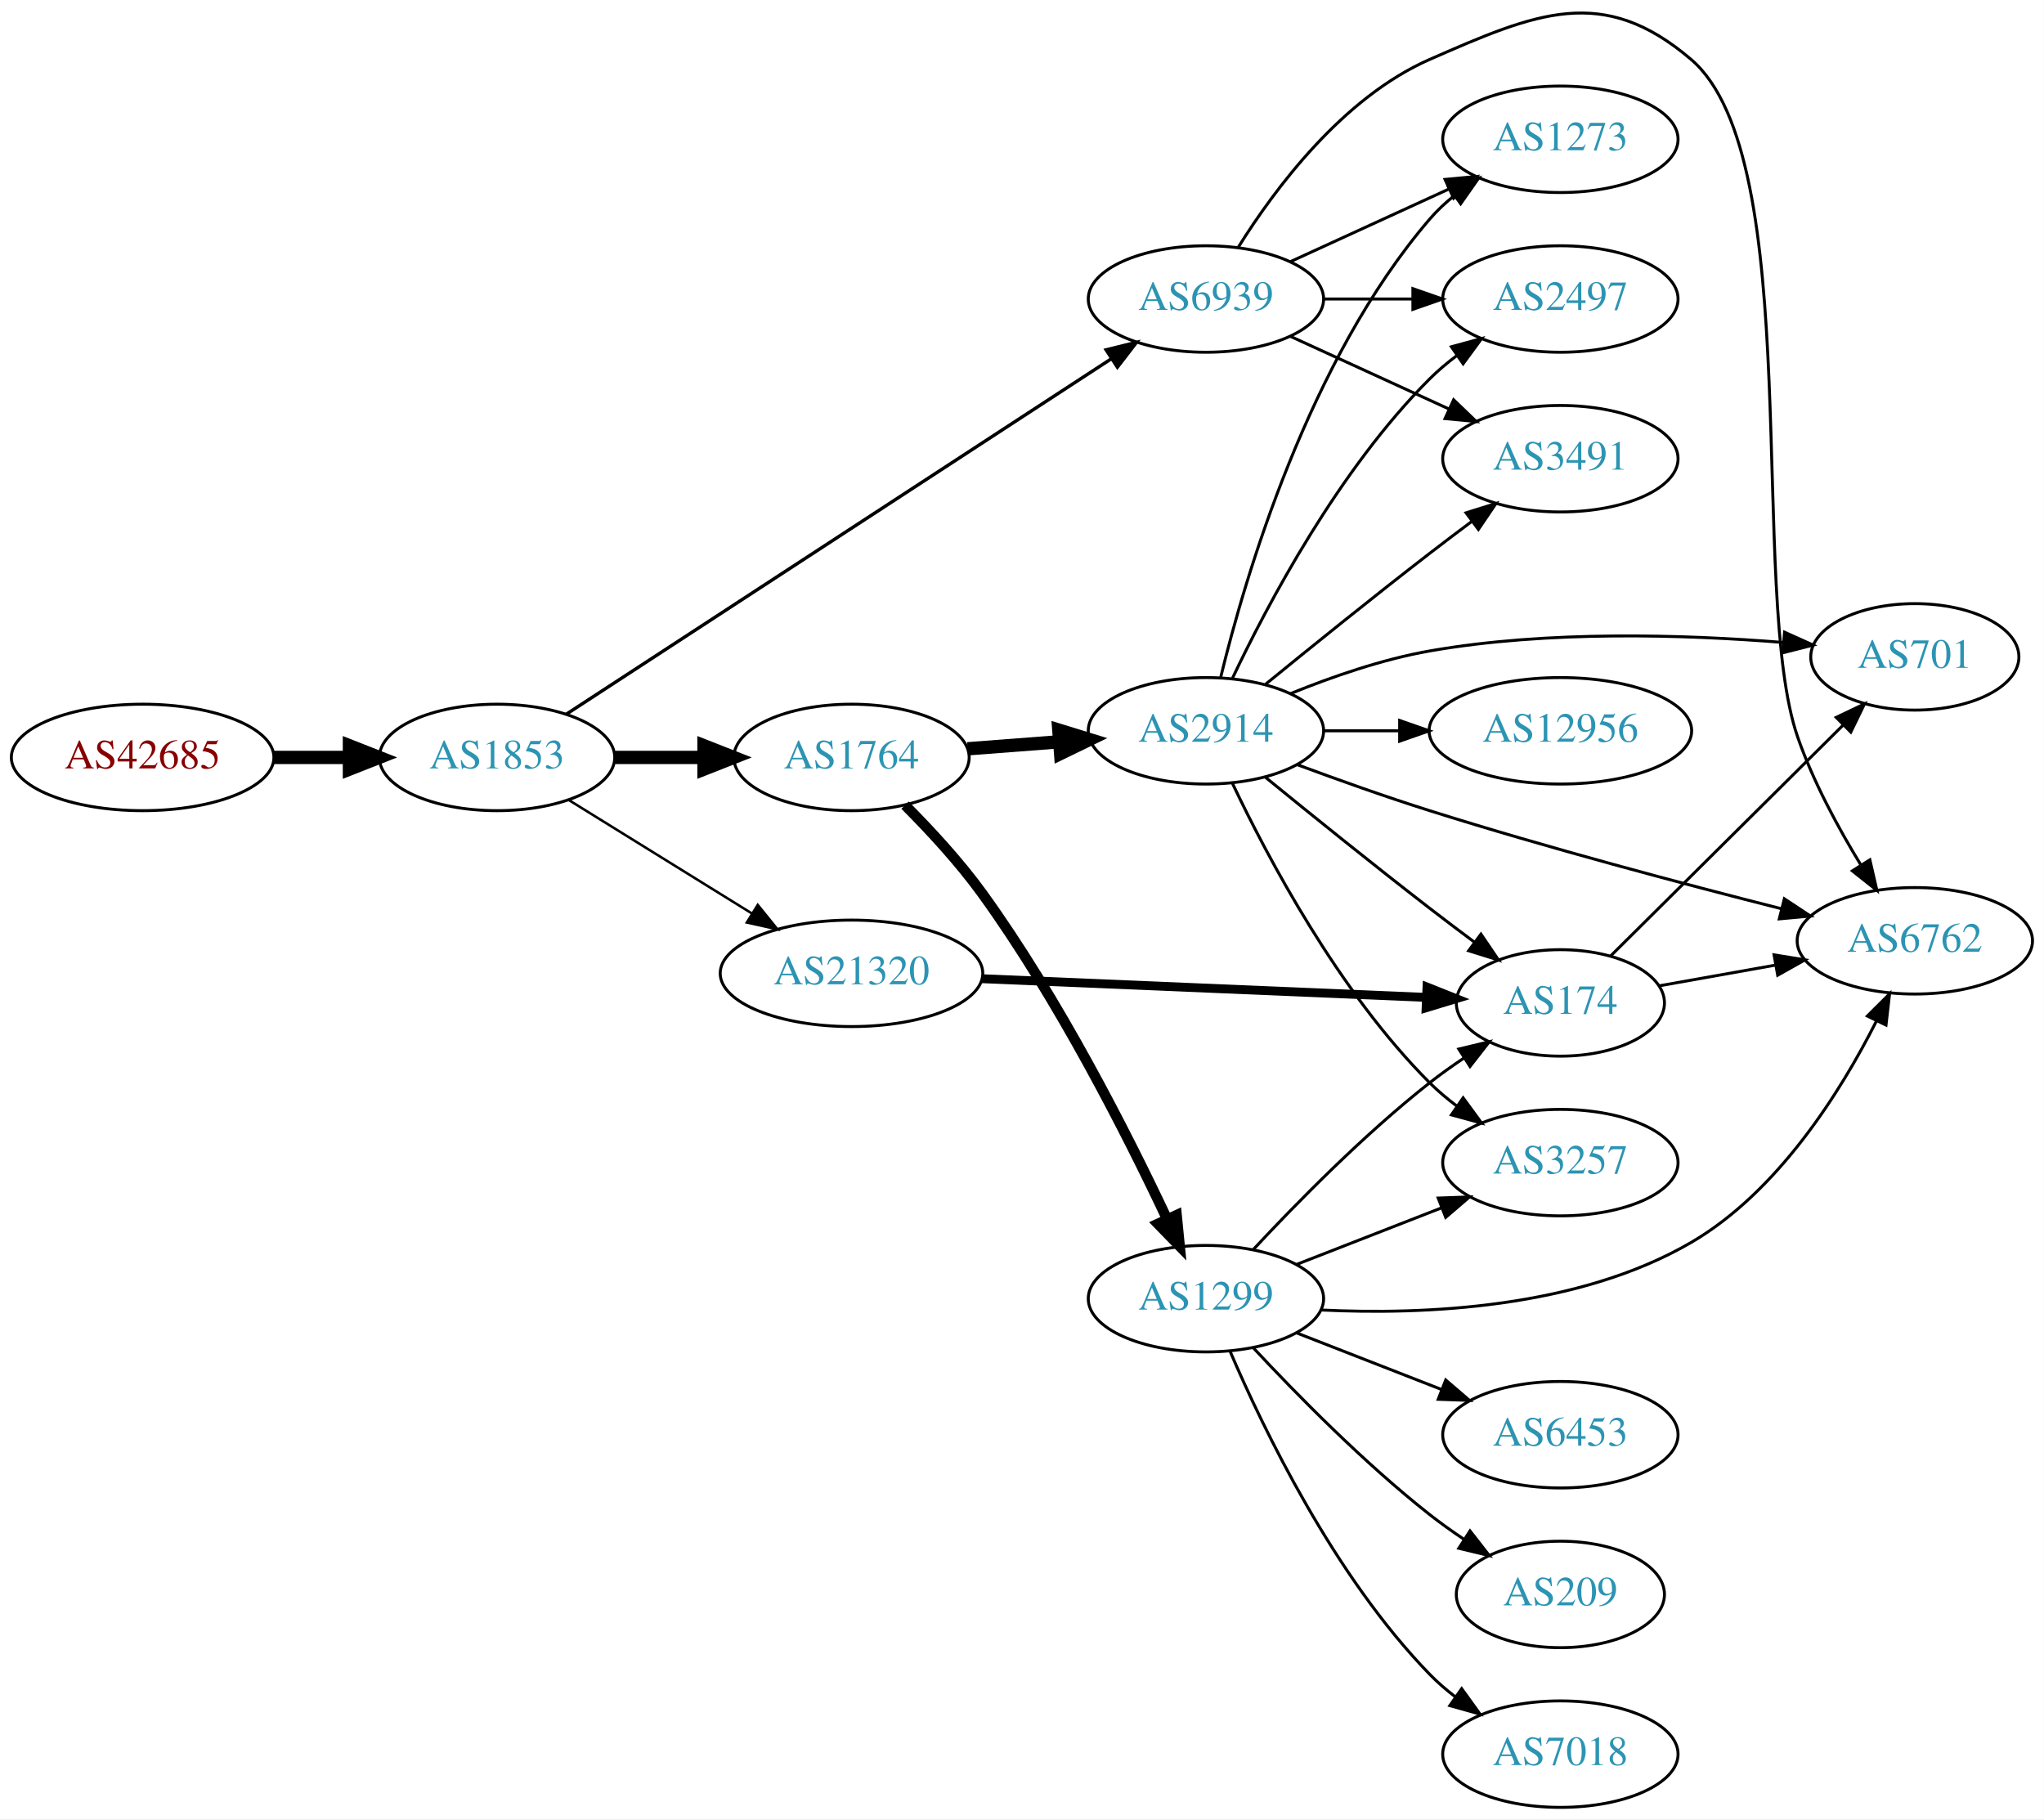
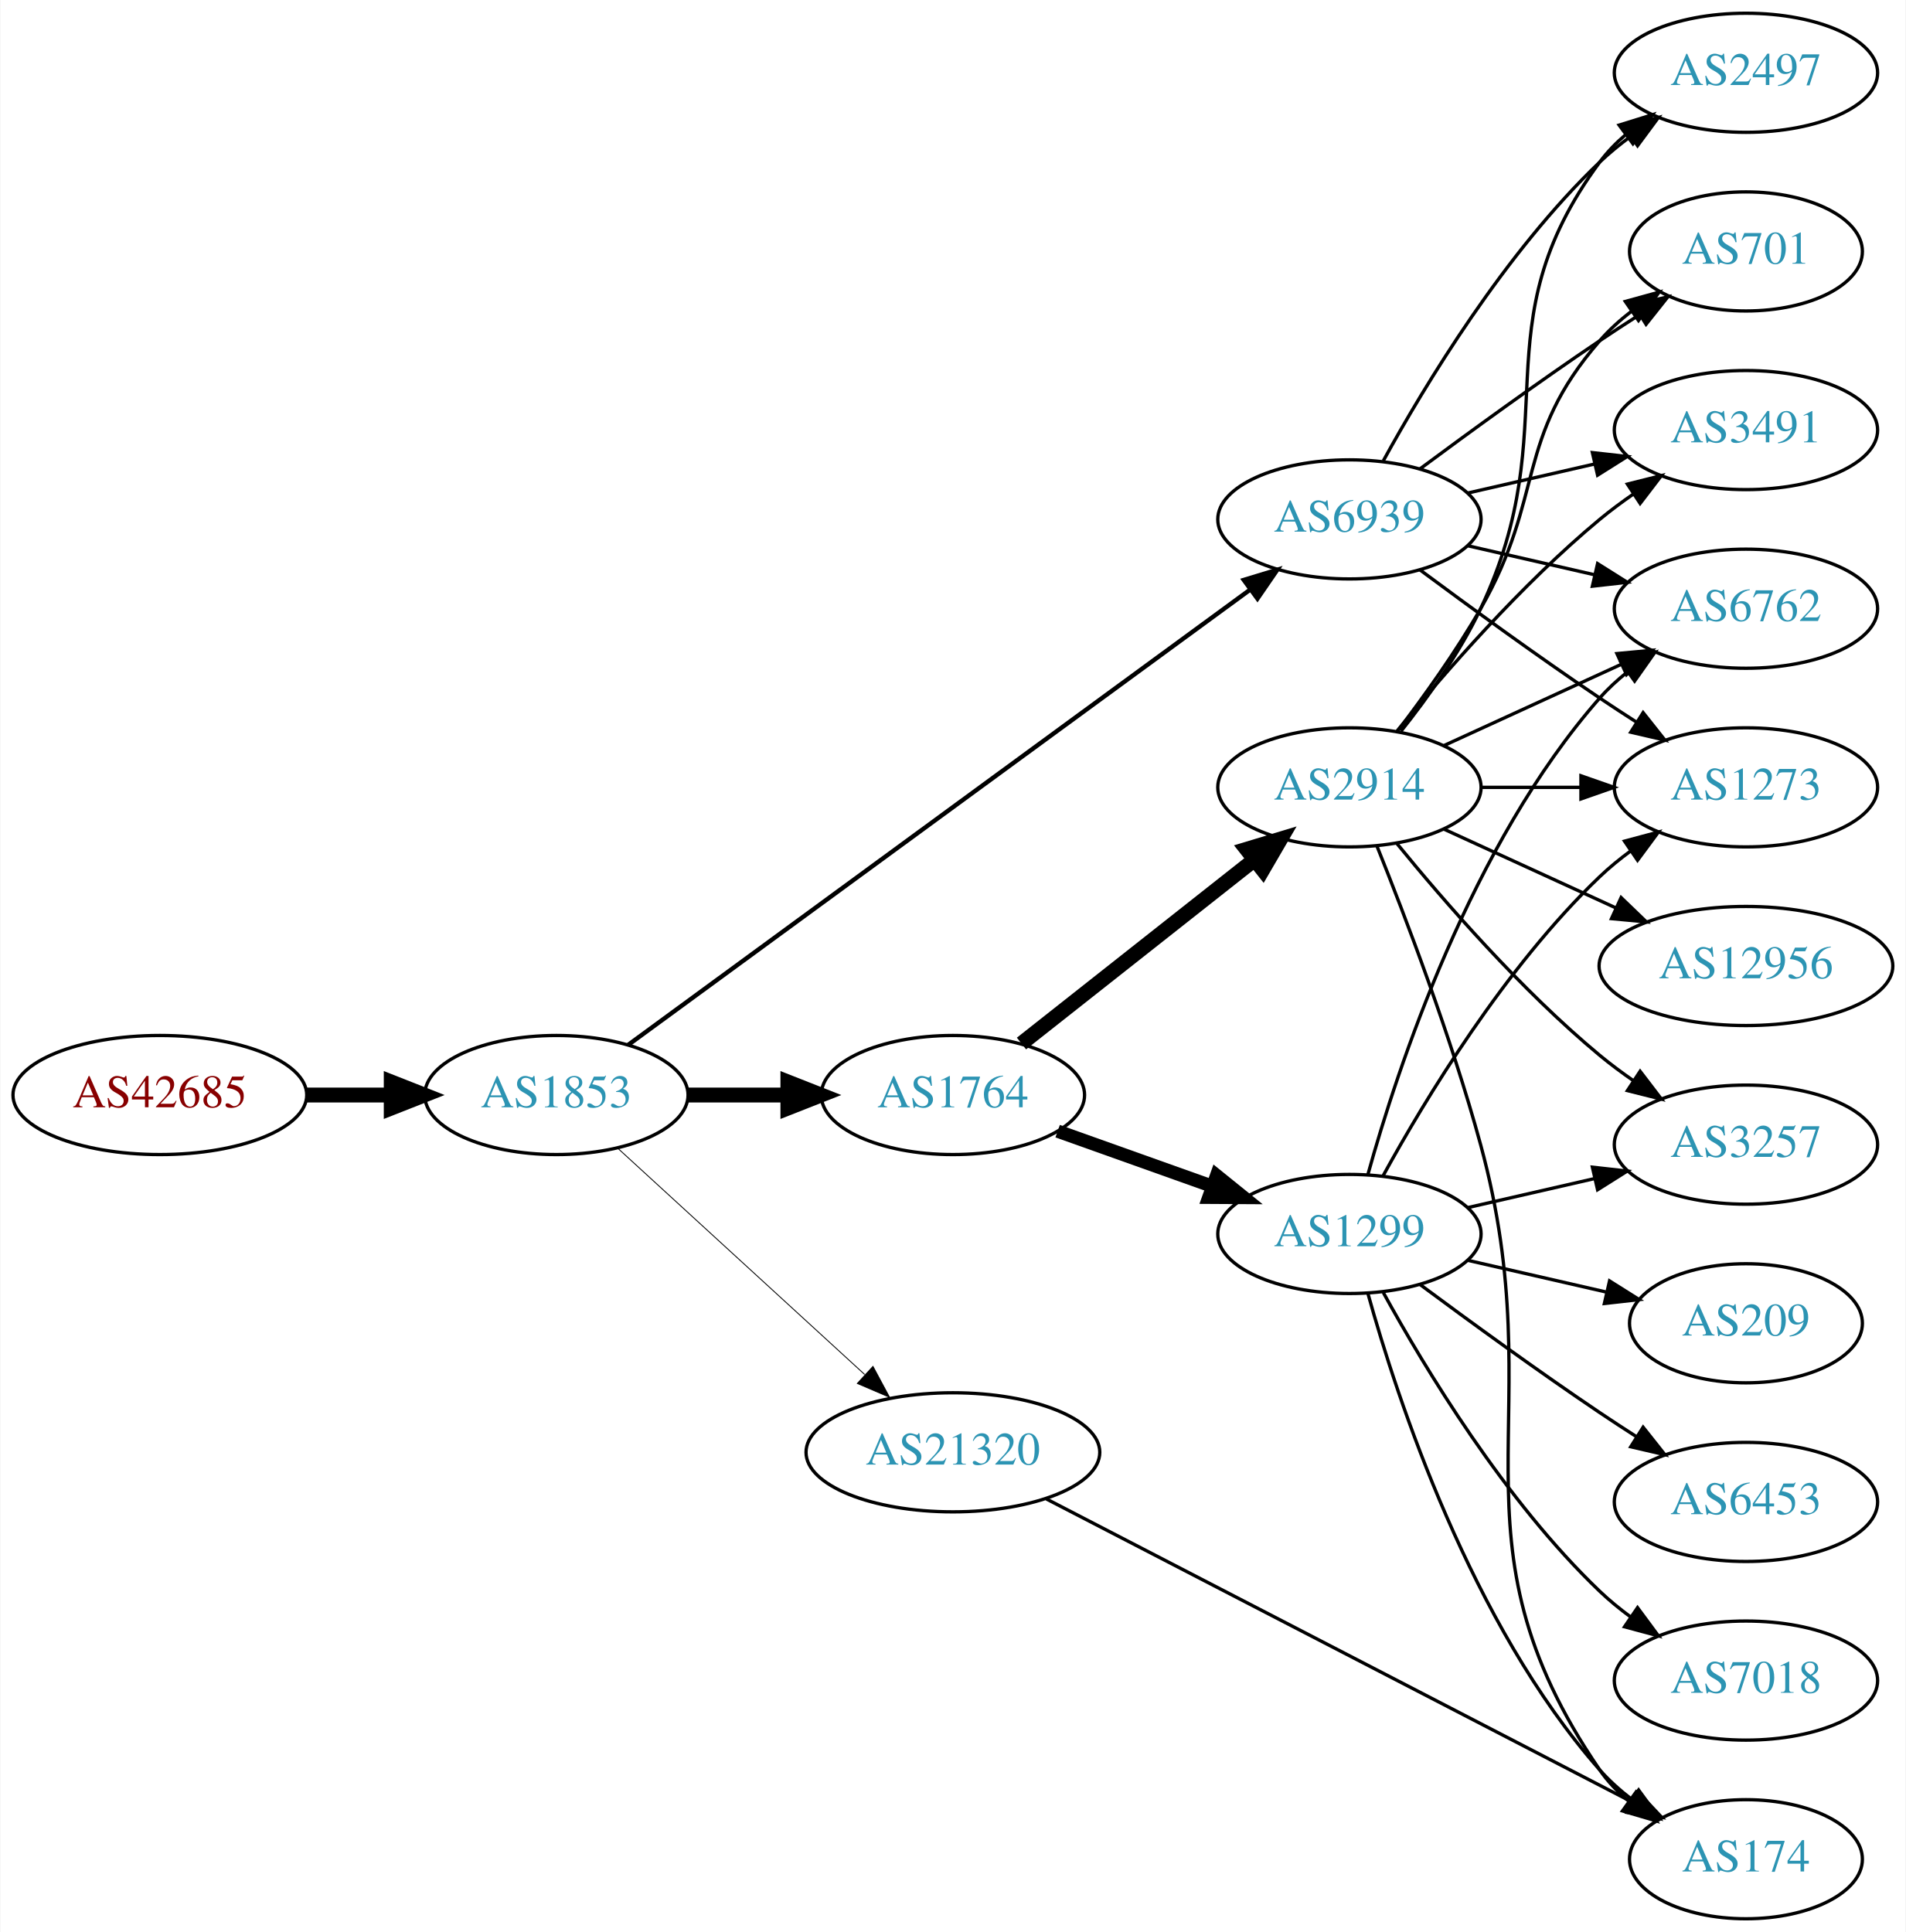
- <svg xmlns="http://www.w3.org/2000/svg" xmlns:xlink="http://www.w3.org/1999/xlink" width="691pt" height="615pt" viewBox="0.00 0.00 691.06 615.10">
-   <g id="graph0" class="graph" transform="scale(1 1) rotate(0) translate(4 611.098)">
-     <polygon fill="white" stroke="none" points="-4,4 -4,-611.098 687.055,-611.098 687.055,4 -4,4" />
+ <svg xmlns="http://www.w3.org/2000/svg" xmlns:xlink="http://www.w3.org/1999/xlink" width="576pt" height="584pt" viewBox="0.00 0.00 575.76 584.00">
+   <g id="graph0" class="graph" transform="scale(1 1) rotate(0) translate(4 580)">
+     <polygon fill="white" stroke="none" points="-4,4 -4,-580 571.762,-580 571.762,4 -4,4" />
    <g id="node1" class="node">
      <g id="a_node1">
        <a xlink:href="/asn/42685" xlink:title="AS42685 ~ Bundeskanzleramt [AT]">
-           <ellipse fill="#ffffff" stroke="black" cx="44.196" cy="-355" rx="44.393" ry="18" />
-           <text text-anchor="middle" x="44.196" y="-351.3" font-family="Times,serif" font-size="14.00" fill="#880000">AS42685</text>
+           <ellipse fill="#ffffff" stroke="black" cx="44.196" cy="-249" rx="44.393" ry="18" />
+           <text text-anchor="middle" x="44.196" y="-245.3" font-family="Times,serif" font-size="14.00" fill="#880000">AS42685</text>
        </a>
      </g>
    </g>
    <g id="node2" class="node">
      <g id="a_node2">
        <a xlink:href="/asn/1853" xlink:title="AS1853 ~ ACOnet Backbone [AT]">
-           <ellipse fill="#ffffff" stroke="black" cx="164.039" cy="-355" rx="39.794" ry="18" />
-           <text text-anchor="middle" x="164.039" y="-351.3" font-family="Times,serif" font-size="14.00" fill="#2c94b3">AS1853</text>
+           <ellipse fill="#ffffff" stroke="black" cx="164.039" cy="-249" rx="39.794" ry="18" />
+           <text text-anchor="middle" x="164.039" y="-245.3" font-family="Times,serif" font-size="14.00" fill="#2c94b3">AS1853</text>
        </a>
      </g>
    </g>
    <g id="edge1" class="edge">
-       <path fill="none" stroke="black" stroke-width="4.5" d="M88.407,-355C96.72,-355 105.482,-355 113.965,-355" />
-       <polygon fill="black" stroke="black" stroke-width="4.5" points="114.123,-358.938 124.123,-355 114.123,-351.063 114.123,-358.938" />
+       <path fill="none" stroke="black" stroke-width="4.5" d="M88.407,-249C96.72,-249 105.482,-249 113.965,-249" />
+       <polygon fill="black" stroke="black" stroke-width="4.5" points="114.123,-252.938 124.123,-249 114.123,-245.063 114.123,-252.938" />
    </g>
    <g id="node3" class="node">
      <g id="a_node3">
        <a xlink:href="/asn/1764" xlink:title="AS1764 ~ NEXTLAYER-AS [AT]">
-           <ellipse fill="#ffffff" stroke="black" cx="283.881" cy="-355" rx="39.794" ry="18" />
-           <text text-anchor="middle" x="283.881" y="-351.3" font-family="Times,serif" font-size="14.00" fill="#2c94b3">AS1764</text>
+           <ellipse fill="#ffffff" stroke="black" cx="283.881" cy="-249" rx="39.794" ry="18" />
+           <text text-anchor="middle" x="283.881" y="-245.3" font-family="Times,serif" font-size="14.00" fill="#2c94b3">AS1764</text>
        </a>
      </g>
    </g>
    <g id="edge2" class="edge">
-       <path fill="none" stroke="black" stroke-width="4.5" d="M203.951,-355C213.505,-355 223.854,-355 233.817,-355" />
-       <polygon fill="black" stroke="black" stroke-width="4.5" points="234.009,-358.938 244.009,-355 234.009,-351.063 234.009,-358.938" />
+       <path fill="none" stroke="black" stroke-width="4.5" d="M203.951,-249C213.505,-249 223.854,-249 233.817,-249" />
+       <polygon fill="black" stroke="black" stroke-width="4.5" points="234.009,-252.938 244.009,-249 234.009,-245.063 234.009,-252.938" />
    </g>
    <g id="node4" class="node">
      <g id="a_node4">
        <a xlink:href="/asn/21320" xlink:title="AS21320 ~ GEANT Vereniging [EU]">
-           <ellipse fill="#ffffff" stroke="black" cx="283.881" cy="-282" rx="44.393" ry="18" />
-           <text text-anchor="middle" x="283.881" y="-278.3" font-family="Times,serif" font-size="14.00" fill="#2c94b3">AS21320</text>
+           <ellipse fill="#ffffff" stroke="black" cx="283.881" cy="-141" rx="44.393" ry="18" />
+           <text text-anchor="middle" x="283.881" y="-137.3" font-family="Times,serif" font-size="14.00" fill="#2c94b3">AS21320</text>
        </a>
      </g>
    </g>
    <g id="edge3" class="edge">
-       <path fill="none" stroke="black" stroke-width="0.844" d="M188.321,-340.578C206.003,-329.624 230.546,-314.42 250.197,-302.247" />
-       <polygon fill="black" stroke="black" stroke-width="0.844" points="252.181,-305.135 258.839,-296.894 248.494,-299.184 252.181,-305.135" />
+       <path fill="none" stroke="black" stroke-width="0.265" d="M182.681,-232.831C202.439,-214.724 234.641,-185.211 257.193,-164.543" />
+       <polygon fill="black" stroke="black" stroke-width="0.265" points="259.723,-166.971 264.731,-157.635 254.994,-161.811 259.723,-166.971" />
    </g>
    <g id="node5" class="node">
      <g id="a_node5">
        <a xlink:href="/asn/6939" xlink:title="AS6939 ~ Hurricane Electric LLC [US]">
-           <ellipse fill="#ffffff" stroke="black" cx="403.724" cy="-510" rx="39.794" ry="18" />
-           <text text-anchor="middle" x="403.724" y="-506.3" font-family="Times,serif" font-size="14.00" fill="#2c94b3">AS6939</text>
+           <ellipse fill="#ffffff" stroke="black" cx="403.724" cy="-423" rx="39.794" ry="18" />
+           <text text-anchor="middle" x="403.724" y="-419.3" font-family="Times,serif" font-size="14.00" fill="#2c94b3">AS6939</text>
        </a>
      </g>
    </g>
    <g id="edge4" class="edge">
-       <path fill="none" stroke="black" stroke-width="1.125" d="M187.399,-369.582C230.046,-397.393 323.078,-458.061 371.708,-489.774" />
-       <polygon fill="black" stroke="black" stroke-width="1.125" points="369.961,-492.813 380.249,-495.344 373.785,-486.95 369.961,-492.813" />
+       <path fill="none" stroke="black" stroke-width="1.324" d="M185.716,-264.137C228.121,-295.18 325.03,-366.123 373.702,-401.754" />
+       <polygon fill="black" stroke="black" stroke-width="1.324" points="371.789,-404.691 381.925,-407.774 375.924,-399.043 371.789,-404.691" />
    </g>
    <g id="node6" class="node">
      <g id="a_node6">
        <a xlink:href="/asn/2914" xlink:title="AS2914 ~ NTT America, Inc. [US]">
-           <ellipse fill="#ffffff" stroke="black" cx="403.724" cy="-364" rx="39.794" ry="18" />
-           <text text-anchor="middle" x="403.724" y="-360.3" font-family="Times,serif" font-size="14.00" fill="#2c94b3">AS2914</text>
+           <ellipse fill="#ffffff" stroke="black" cx="403.724" cy="-342" rx="39.794" ry="18" />
+           <text text-anchor="middle" x="403.724" y="-338.3" font-family="Times,serif" font-size="14.00" fill="#2c94b3">AS2914</text>
        </a>
      </g>
    </g>
    <g id="edge5" class="edge">
-       <path fill="none" stroke="black" stroke-width="4.5" d="M323.141,-357.922C333.021,-358.677 343.787,-359.499 354.117,-360.288" />
-       <polygon fill="black" stroke="black" stroke-width="4.5" points="353.982,-364.226 364.252,-361.062 354.581,-356.374 353.982,-364.226" />
+       <path fill="none" stroke="black" stroke-width="4.5" d="M304.605,-264.566C323.894,-279.789 353.44,-303.106 375.071,-320.176" />
+       <polygon fill="black" stroke="black" stroke-width="4.5" points="372.646,-323.279 382.935,-326.383 377.525,-317.097 372.646,-323.279" />
    </g>
    <g id="node7" class="node">
      <g id="a_node7">
        <a xlink:href="/asn/1299" xlink:title="AS1299 ~ Telia Carrier [EU]">
-           <ellipse fill="#ffffff" stroke="black" cx="403.724" cy="-172" rx="39.794" ry="18" />
-           <text text-anchor="middle" x="403.724" y="-168.3" font-family="Times,serif" font-size="14.00" fill="#2c94b3">AS1299</text>
+           <ellipse fill="#ffffff" stroke="black" cx="403.724" cy="-207" rx="39.794" ry="18" />
+           <text text-anchor="middle" x="403.724" y="-203.3" font-family="Times,serif" font-size="14.00" fill="#2c94b3">AS1299</text>
        </a>
      </g>
    </g>
    <g id="edge6" class="edge">
-       <path fill="none" stroke="black" stroke-width="3.5" d="M301.976,-338.864C310.397,-330.423 320.37,-319.65 328.077,-309 353.93,-273.276 377.09,-227.581 390.527,-199.046" />
-       <polygon fill="black" stroke="black" stroke-width="3.5" points="393.824,-200.257 394.863,-189.713 387.475,-197.308 393.824,-200.257" />
+       <path fill="none" stroke="black" stroke-width="4" d="M315.535,-238.075C329.745,-233.01 346.828,-226.922 362.093,-221.481" />
+       <polygon fill="black" stroke="black" stroke-width="4" points="363.569,-224.671 371.814,-218.017 361.219,-218.077 363.569,-224.671" />
+     </g>
+     <g id="node8" class="node">
+       <g id="a_node8">
+         <a xlink:href="/asn/174" xlink:title="AS174 ~ Cogent Communications [US]">
+           <ellipse fill="#ffffff" stroke="black" cx="523.566" cy="-18" rx="35.194" ry="18" />
+           <text text-anchor="middle" x="523.566" y="-14.3" font-family="Times,serif" font-size="14.00" fill="#2c94b3">AS174</text>
+         </a>
+       </g>
+     </g>
+     <g id="edge7" class="edge">
+       <path fill="none" stroke="black" d="M312.147,-126.89C355.93,-104.233 441.791,-59.801 489.178,-35.278" />
+       <polygon fill="black" stroke="black" points="490.846,-38.356 498.119,-30.651 487.629,-32.139 490.846,-38.356" />
    </g>
    <g id="node9" class="node">
      <g id="a_node9">
-         <a xlink:href="/asn/174" xlink:title="AS174 ~ Cogent Communications [US]">
-           <ellipse fill="#ffffff" stroke="black" cx="523.566" cy="-272" rx="35.194" ry="18" />
-           <text text-anchor="middle" x="523.566" y="-268.3" font-family="Times,serif" font-size="14.00" fill="#2c94b3">AS174</text>
-         </a>
-       </g>
-     </g>
-     <g id="edge15" class="edge">
-       <path fill="none" stroke="black" stroke-width="3" d="M327.924,-280.189C370.438,-278.4 435.164,-275.677 478.15,-273.869" />
-       <polygon fill="black" stroke="black" stroke-width="3" points="478.47,-277.358 488.314,-273.441 478.176,-270.365 478.47,-277.358" />
-     </g>
-     <g id="node11" class="node">
-       <g id="a_node11">
        <a xlink:href="/asn/2497" xlink:title="AS2497 ~ Internet Initiative Japan Inc. [JP]">
-           <ellipse fill="#ffffff" stroke="black" cx="523.566" cy="-510" rx="39.794" ry="18" />
-           <text text-anchor="middle" x="523.566" y="-506.3" font-family="Times,serif" font-size="14.00" fill="#2c94b3">AS2497</text>
-         </a>
-       </g>
-     </g>
-     <g id="edge22" class="edge">
-       <path fill="none" stroke="black" d="M443.636,-510C453.19,-510 463.539,-510 473.502,-510" />
-       <polygon fill="black" stroke="black" points="473.695,-513.5 483.695,-510 473.694,-506.5 473.695,-513.5" />
+           <ellipse fill="#ffffff" stroke="black" cx="523.566" cy="-558" rx="39.794" ry="18" />
+           <text text-anchor="middle" x="523.566" y="-554.3" font-family="Times,serif" font-size="14.00" fill="#2c94b3">AS2497</text>
+         </a>
+       </g>
+     </g>
+     <g id="edge26" class="edge">
+       <path fill="none" stroke="black" d="M413.965,-440.713C426.51,-463.561 450.687,-503.611 479.37,-531 482.238,-533.739 485.427,-536.347 488.736,-538.785" />
+       <polygon fill="black" stroke="black" points="486.86,-541.742 497.096,-544.477 490.8,-535.956 486.86,-541.742" />
    </g>
    <g id="node12" class="node">
      <g id="a_node12">
-         <a xlink:href="/asn/3491" xlink:title="AS3491 ~ PCCW Global, Inc. [US]">
-           <ellipse fill="#ffffff" stroke="black" cx="523.566" cy="-456" rx="39.794" ry="18" />
-           <text text-anchor="middle" x="523.566" y="-452.3" font-family="Times,serif" font-size="14.00" fill="#2c94b3">AS3491</text>
-         </a>
-       </g>
-     </g>
-     <g id="edge25" class="edge">
-       <path fill="none" stroke="black" d="M432.353,-497.339C448.31,-490.027 468.58,-480.739 485.863,-472.819" />
-       <polygon fill="black" stroke="black" points="487.478,-475.929 495.111,-468.581 484.562,-469.565 487.478,-475.929" />
+         <a xlink:href="/asn/701" xlink:title="AS701 ~ UUNET [US]">
+           <ellipse fill="#ffffff" stroke="black" cx="523.566" cy="-504" rx="35.194" ry="18" />
+           <text text-anchor="middle" x="523.566" y="-500.3" font-family="Times,serif" font-size="14.00" fill="#2c94b3">AS701</text>
+         </a>
+       </g>
+     </g>
+     <g id="edge27" class="edge">
+       <path fill="none" stroke="black" d="M425.054,-438.277C439.916,-449.304 460.661,-464.407 479.37,-477 483.188,-479.569 487.238,-482.21 491.268,-484.786" />
+       <polygon fill="black" stroke="black" points="489.637,-487.895 499.962,-490.271 493.372,-481.975 489.637,-487.895" />
+     </g>
+     <g id="node13" class="node">
+       <g id="a_node13">
+         <a xlink:href="/asn/6762" xlink:title="AS6762 ~ TELECOM ITALIA SPARKLE S.p.A. [IT]">
+           <ellipse fill="#ffffff" stroke="black" cx="523.566" cy="-396" rx="39.794" ry="18" />
+           <text text-anchor="middle" x="523.566" y="-392.3" font-family="Times,serif" font-size="14.00" fill="#2c94b3">AS6762</text>
+         </a>
+       </g>
+     </g>
+     <g id="edge24" class="edge">
+       <path fill="none" stroke="black" d="M439.443,-415.045C451.443,-412.296 465.064,-409.175 477.756,-406.267" />
+       <polygon fill="black" stroke="black" points="478.722,-409.636 487.688,-403.991 477.159,-402.813 478.722,-409.636" />
    </g>
    <g id="node14" class="node">
      <g id="a_node14">
-         <a xlink:href="/asn/6762" xlink:title="AS6762 ~ TELECOM ITALIA SPARKLE S.p.A. [IT]">
-           <ellipse fill="#ffffff" stroke="black" cx="643.409" cy="-293" rx="39.794" ry="18" />
-           <text text-anchor="middle" x="643.409" y="-289.3" font-family="Times,serif" font-size="14.00" fill="#2c94b3">AS6762</text>
-         </a>
-       </g>
-     </g>
-     <g id="edge23" class="edge">
-       <path fill="none" stroke="black" d="M414.69,-527.562C426.993,-547.249 449.946,-578.103 479.37,-591 515.351,-606.771 537.904,-616.531 567.762,-591 606.915,-557.522 586.912,-410.68 603.762,-362 609.003,-346.861 617.495,-331.188 625.185,-318.613" />
-       <polygon fill="black" stroke="black" points="628.208,-320.381 630.586,-310.056 622.289,-316.645 628.208,-320.381" />
+         <a xlink:href="/asn/1273" xlink:title="AS1273 ~ RIPE Network Coordination Centre [NL]">
+           <ellipse fill="#ffffff" stroke="black" cx="523.566" cy="-342" rx="39.794" ry="18" />
+           <text text-anchor="middle" x="523.566" y="-338.3" font-family="Times,serif" font-size="14.00" fill="#2c94b3">AS1273</text>
+         </a>
+       </g>
+     </g>
+     <g id="edge25" class="edge">
+       <path fill="none" stroke="black" d="M425.054,-407.723C439.916,-396.696 460.661,-381.593 479.37,-369 482.919,-366.611 486.67,-364.161 490.418,-361.758" />
+       <polygon fill="black" stroke="black" points="492.486,-364.591 499.067,-356.288 488.744,-358.675 492.486,-364.591" />
    </g>
    <g id="node15" class="node">
      <g id="a_node15">
-         <a xlink:href="/asn/1273" xlink:title="AS1273 ~ Vodafone Group PLC [EU]">
-           <ellipse fill="#ffffff" stroke="black" cx="523.566" cy="-564" rx="39.794" ry="18" />
-           <text text-anchor="middle" x="523.566" y="-560.3" font-family="Times,serif" font-size="14.00" fill="#2c94b3">AS1273</text>
-         </a>
-       </g>
-     </g>
-     <g id="edge24" class="edge">
-       <path fill="none" stroke="black" d="M432.353,-522.661C448.31,-529.973 468.58,-539.261 485.863,-547.181" />
-       <polygon fill="black" stroke="black" points="484.562,-550.435 495.111,-551.419 487.478,-544.071 484.562,-550.435" />
-     </g>
-     <g id="node8" class="node">
-       <g id="a_node8">
-         <a xlink:href="/asn/12956" xlink:title="AS12956 ~ TELXIUS [ES]">
-           <ellipse fill="#ffffff" stroke="black" cx="523.566" cy="-364" rx="44.393" ry="18" />
-           <text text-anchor="middle" x="523.566" y="-360.3" font-family="Times,serif" font-size="14.00" fill="#2c94b3">AS12956</text>
-         </a>
-       </g>
-     </g>
-     <g id="edge7" class="edge">
-       <path fill="none" stroke="black" d="M443.636,-364C451.739,-364 460.414,-364 468.941,-364" />
-       <polygon fill="black" stroke="black" points="469.218,-367.5 479.218,-364 469.218,-360.5 469.218,-367.5" />
+         <a xlink:href="/asn/3491" xlink:title="AS3491 ~ PCCW Global, Inc. [US]">
+           <ellipse fill="#ffffff" stroke="black" cx="523.566" cy="-450" rx="39.794" ry="18" />
+           <text text-anchor="middle" x="523.566" y="-446.3" font-family="Times,serif" font-size="14.00" fill="#2c94b3">AS3491</text>
+         </a>
+       </g>
+     </g>
+     <g id="edge23" class="edge">
+       <path fill="none" stroke="black" d="M439.443,-430.955C451.443,-433.704 465.064,-436.825 477.756,-439.733" />
+       <polygon fill="black" stroke="black" points="477.159,-443.187 487.688,-442.009 478.722,-436.364 477.159,-443.187" />
    </g>
    <g id="edge8" class="edge">
-       <path fill="none" stroke="black" d="M423.891,-348.25C438.872,-336.023 460.285,-318.731 479.37,-304 484.198,-300.274 489.376,-296.365 494.41,-292.61" />
-       <polygon fill="black" stroke="black" points="496.711,-295.261 502.659,-286.493 492.542,-289.637 496.711,-295.261" />
+       <path fill="none" stroke="black" d="M412.016,-324.309C420.516,-303.138 434.525,-266.472 443.37,-234 465.843,-151.496 431.074,-115.566 479.37,-45 481.787,-41.469 484.832,-38.309 488.183,-35.505" />
+       <polygon fill="black" stroke="black" points="490.321,-38.279 496.402,-29.603 486.238,-32.593 490.321,-38.279" />
+     </g>
+     <g id="edge9" class="edge">
+       <path fill="none" stroke="black" d="M419.324,-358.991C427.411,-369.155 437.073,-382.655 443.37,-396 469.869,-452.159 442.467,-481.059 479.37,-531 481.604,-534.023 484.287,-536.786 487.207,-539.293" />
+       <polygon fill="black" stroke="black" points="485.233,-542.186 495.351,-545.331 489.402,-536.563 485.233,-542.186" />
    </g>
    <g id="node10" class="node">
      <g id="a_node10">
        <a xlink:href="/asn/3257" xlink:title="AS3257 ~ GTT [DE]">
-           <ellipse fill="#ffffff" stroke="black" cx="523.566" cy="-218" rx="39.794" ry="18" />
-           <text text-anchor="middle" x="523.566" y="-214.3" font-family="Times,serif" font-size="14.00" fill="#2c94b3">AS3257</text>
-         </a>
-       </g>
-     </g>
-     <g id="edge9" class="edge">
-       <path fill="none" stroke="black" d="M412.734,-346.132C424.561,-321.222 448.65,-275.671 479.37,-245 482.177,-242.198 485.326,-239.549 488.611,-237.086" />
-       <polygon fill="black" stroke="black" points="490.679,-239.911 496.939,-231.363 486.715,-234.141 490.679,-239.911" />
+           <ellipse fill="#ffffff" stroke="black" cx="523.566" cy="-234" rx="39.794" ry="18" />
+           <text text-anchor="middle" x="523.566" y="-230.3" font-family="Times,serif" font-size="14.00" fill="#2c94b3">AS3257</text>
+         </a>
+       </g>
    </g>
    <g id="edge10" class="edge">
-       <path fill="none" stroke="black" d="M412.734,-381.868C424.561,-406.778 448.65,-452.329 479.37,-483 482.177,-485.802 485.326,-488.451 488.611,-490.914" />
-       <polygon fill="black" stroke="black" points="486.715,-493.859 496.939,-496.637 490.679,-488.089 486.715,-493.859" />
+       <path fill="none" stroke="black" d="M418.143,-324.935C432.257,-307.625 455.672,-280.655 479.37,-261 482.587,-258.332 486.087,-255.73 489.658,-253.259" />
+       <polygon fill="black" stroke="black" points="491.581,-256.183 498.014,-247.764 487.735,-250.334 491.581,-256.183" />
+     </g>
+     <g id="node11" class="node">
+       <g id="a_node11">
+         <a xlink:href="/asn/12956" xlink:title="AS12956 ~ TELXIUS [ES]">
+           <ellipse fill="#ffffff" stroke="black" cx="523.566" cy="-288" rx="44.393" ry="18" />
+           <text text-anchor="middle" x="523.566" y="-284.3" font-family="Times,serif" font-size="14.00" fill="#2c94b3">AS12956</text>
+         </a>
+       </g>
    </g>
    <g id="edge11" class="edge">
-       <path fill="none" stroke="black" d="M423.891,-379.75C438.872,-391.977 460.285,-409.269 479.37,-424 483.896,-427.493 488.728,-431.146 493.462,-434.683" />
-       <polygon fill="black" stroke="black" points="491.673,-437.714 501.788,-440.864 495.845,-432.093 491.673,-437.714" />
-     </g>
-     <g id="node13" class="node">
-       <g id="a_node13">
-         <a xlink:href="/asn/701" xlink:title="AS701 ~ UUNET [US]">
-           <ellipse fill="#ffffff" stroke="black" cx="643.409" cy="-389" rx="35.194" ry="18" />
-           <text text-anchor="middle" x="643.409" y="-385.3" font-family="Times,serif" font-size="14.00" fill="#2c94b3">AS701</text>
-         </a>
-       </g>
+       <path fill="none" stroke="black" d="M432.353,-329.339C447.85,-322.238 467.417,-313.272 484.364,-305.506" />
+       <polygon fill="black" stroke="black" points="485.833,-308.683 493.466,-301.335 482.917,-302.319 485.833,-308.683" />
    </g>
    <g id="edge12" class="edge">
-       <path fill="none" stroke="black" d="M432.448,-376.631C446.242,-382.236 463.353,-388.192 479.37,-391 519.374,-398.012 565.747,-396.537 598.786,-393.884" />
-       <polygon fill="black" stroke="black" points="599.362,-397.347 609.02,-392.991 598.753,-390.374 599.362,-397.347" />
+       <path fill="none" stroke="black" d="M418.185,-358.913C426.078,-369.27 435.927,-382.992 443.37,-396 462.935,-430.194 453.536,-447.258 479.37,-477 482.176,-480.23 485.463,-483.203 488.951,-485.902" />
+       <polygon fill="black" stroke="black" points="487.103,-488.879 497.318,-491.69 491.085,-483.122 487.103,-488.879" />
    </g>
    <g id="edge13" class="edge">
-       <path fill="none" stroke="black" d="M434.675,-352.52C448.233,-347.491 464.518,-341.681 479.37,-337 519.282,-324.421 565.371,-312.19 598.342,-303.831" />
-       <polygon fill="black" stroke="black" points="599.29,-307.201 608.132,-301.364 597.58,-300.413 599.29,-307.201" />
+       <path fill="none" stroke="black" d="M432.353,-354.661C448.31,-361.973 468.58,-371.261 485.863,-379.181" />
+       <polygon fill="black" stroke="black" points="484.562,-382.435 495.111,-383.419 487.478,-376.071 484.562,-382.435" />
    </g>
    <g id="edge14" class="edge">
-       <path fill="none" stroke="black" d="M408.713,-382.099C416.918,-415.868 438.443,-489.36 479.37,-537 481.82,-539.851 484.646,-542.5 487.657,-544.934" />
-       <polygon fill="black" stroke="black" points="485.762,-547.882 495.926,-550.872 489.845,-542.196 485.762,-547.882" />
-     </g>
-     <g id="edge18" class="edge">
-       <path fill="none" stroke="black" d="M419.821,-188.712C434.287,-204.235 457.144,-227.519 479.37,-245 482.987,-247.845 486.918,-250.648 490.886,-253.31" />
-       <polygon fill="black" stroke="black" points="489.222,-256.401 499.525,-258.872 493.011,-250.515 489.222,-256.401" />
+       <path fill="none" stroke="black" d="M443.636,-342C453.19,-342 463.539,-342 473.502,-342" />
+       <polygon fill="black" stroke="black" points="473.695,-345.5 483.695,-342 473.694,-338.5 473.695,-345.5" />
+     </g>
+     <g id="edge15" class="edge">
+       <path fill="none" stroke="black" d="M418.143,-359.065C432.257,-376.375 455.672,-403.345 479.37,-423 482.587,-425.668 486.087,-428.27 489.658,-430.741" />
+       <polygon fill="black" stroke="black" points="487.735,-433.666 498.014,-436.236 491.581,-427.817 487.735,-433.666" />
+     </g>
+     <g id="edge20" class="edge">
+       <path fill="none" stroke="black" d="M409.297,-189.054C418.202,-157.005 440.487,-89.158 479.37,-45 482.198,-41.789 485.499,-38.828 488.994,-36.136" />
+       <polygon fill="black" stroke="black" points="491.128,-38.916 497.369,-30.355 487.151,-33.155 491.128,-38.916" />
    </g>
    <g id="edge19" class="edge">
-       <path fill="none" stroke="black" d="M434.46,-183.608C449.254,-189.382 467.332,-196.439 483.253,-202.654" />
-       <polygon fill="black" stroke="black" points="482.251,-206.02 492.839,-206.396 484.796,-199.499 482.251,-206.02" />
+       <path fill="none" stroke="black" d="M439.443,-214.955C451.443,-217.704 465.064,-220.825 477.756,-223.733" />
+       <polygon fill="black" stroke="black" points="477.159,-227.187 487.688,-226.009 478.722,-220.364 477.159,-227.187" />
    </g>
    <g id="edge21" class="edge">
-       <path fill="none" stroke="black" d="M442.674,-168.172C477.545,-166.476 529.474,-168.693 567.762,-191 597.092,-208.087 618.232,-241.767 630.37,-265.747" />
-       <polygon fill="black" stroke="black" points="627.362,-267.566 634.872,-275.039 633.661,-264.513 627.362,-267.566" />
+       <path fill="none" stroke="black" d="M409.297,-224.946C418.202,-256.995 440.487,-324.842 479.37,-369 481.854,-371.821 484.704,-374.449 487.729,-376.871" />
+       <polygon fill="black" stroke="black" points="485.847,-379.828 496.019,-382.791 489.915,-374.131 485.847,-379.828" />
+     </g>
+     <g id="edge22" class="edge">
+       <path fill="none" stroke="black" d="M413.965,-224.713C426.51,-247.561 450.687,-287.611 479.37,-315 482.238,-317.739 485.427,-320.347 488.736,-322.785" />
+       <polygon fill="black" stroke="black" points="486.86,-325.742 497.096,-328.477 490.8,-319.956 486.86,-325.742" />
    </g>
    <g id="node16" class="node">
      <g id="a_node16">
        <a xlink:href="/asn/6453" xlink:title="AS6453 ~ TATA COMMUNICATIONS (AMERICA) INC [US]">
          <ellipse fill="#ffffff" stroke="black" cx="523.566" cy="-126" rx="39.794" ry="18" />
          <text text-anchor="middle" x="523.566" y="-122.3" font-family="Times,serif" font-size="14.00" fill="#2c94b3">AS6453</text>
        </a>
      </g>
    </g>
    <g id="edge16" class="edge">
-       <path fill="none" stroke="black" d="M434.46,-160.392C449.254,-154.618 467.332,-147.561 483.253,-141.346" />
-       <polygon fill="black" stroke="black" points="484.796,-144.501 492.839,-137.604 482.251,-137.98 484.796,-144.501" />
+       <path fill="none" stroke="black" d="M425.054,-191.723C439.916,-180.696 460.661,-165.593 479.37,-153 482.919,-150.611 486.67,-148.161 490.418,-145.758" />
+       <polygon fill="black" stroke="black" points="492.486,-148.591 499.067,-140.288 488.744,-142.675 492.486,-148.591" />
    </g>
    <g id="node17" class="node">
      <g id="a_node17">
-         <a xlink:href="/asn/209" xlink:title="AS209 ~ CenturyLink Communications, LLC [US]">
-           <ellipse fill="#ffffff" stroke="black" cx="523.566" cy="-72" rx="35.194" ry="18" />
-           <text text-anchor="middle" x="523.566" y="-68.3" font-family="Times,serif" font-size="14.00" fill="#2c94b3">AS209</text>
+         <a xlink:href="/asn/7018" xlink:title="AS7018 ~ AT&amp;T Services, Inc. [US]">
+           <ellipse fill="#ffffff" stroke="black" cx="523.566" cy="-72" rx="39.794" ry="18" />
+           <text text-anchor="middle" x="523.566" y="-68.3" font-family="Times,serif" font-size="14.00" fill="#2c94b3">AS7018</text>
        </a>
      </g>
    </g>
    <g id="edge17" class="edge">
-       <path fill="none" stroke="black" d="M419.821,-155.288C434.287,-139.765 457.144,-116.481 479.37,-99 482.987,-96.155 486.918,-93.352 490.886,-90.69" />
-       <polygon fill="black" stroke="black" points="493.011,-93.484 499.525,-85.128 489.222,-87.599 493.011,-93.484" />
+       <path fill="none" stroke="black" d="M413.965,-189.287C426.51,-166.439 450.687,-126.389 479.37,-99 482.238,-96.261 485.427,-93.653 488.736,-91.215" />
+       <polygon fill="black" stroke="black" points="490.8,-94.044 497.096,-85.523 486.86,-88.258 490.8,-94.044" />
    </g>
    <g id="node18" class="node">
      <g id="a_node18">
-         <a xlink:href="/asn/7018" xlink:title="AS7018 ~ AT&amp;T Services, Inc. [US]">
-           <ellipse fill="#ffffff" stroke="black" cx="523.566" cy="-18" rx="39.794" ry="18" />
-           <text text-anchor="middle" x="523.566" y="-14.3" font-family="Times,serif" font-size="14.00" fill="#2c94b3">AS7018</text>
-         </a>
-       </g>
-     </g>
-     <g id="edge20" class="edge">
-       <path fill="none" stroke="black" d="M411.878,-154.228C423.139,-127.925 447.087,-78.176 479.37,-45 481.992,-42.306 484.933,-39.763 488.016,-37.394" />
-       <polygon fill="black" stroke="black" points="490.191,-40.144 496.385,-31.548 486.183,-34.405 490.191,-40.144" />
-     </g>
-     <g id="edge26" class="edge">
-       <path fill="none" stroke="black" d="M540.459,-287.779C560.754,-307.929 596.023,-342.946 619.292,-366.049" />
-       <polygon fill="black" stroke="black" points="616.829,-368.535 626.392,-373.097 621.761,-363.568 616.829,-368.535" />
-     </g>
-     <g id="edge27" class="edge">
-       <path fill="none" stroke="black" d="M557.079,-277.794C569.121,-279.94 583.017,-282.416 596.053,-284.739" />
-       <polygon fill="black" stroke="black" points="595.812,-288.251 606.271,-286.56 597.041,-281.36 595.812,-288.251" />
+         <a xlink:href="/asn/209" xlink:title="AS209 ~ CenturyLink Communications, LLC [US]">
+           <ellipse fill="#ffffff" stroke="black" cx="523.566" cy="-180" rx="35.194" ry="18" />
+           <text text-anchor="middle" x="523.566" y="-176.3" font-family="Times,serif" font-size="14.00" fill="#2c94b3">AS209</text>
+         </a>
+       </g>
+     </g>
+     <g id="edge18" class="edge">
+       <path fill="none" stroke="black" d="M439.443,-199.045C452.536,-196.045 467.558,-192.604 481.199,-189.478" />
+       <polygon fill="black" stroke="black" points="482.34,-192.807 491.306,-187.162 480.777,-185.984 482.34,-192.807" />
    </g>
  </g>
</svg>
